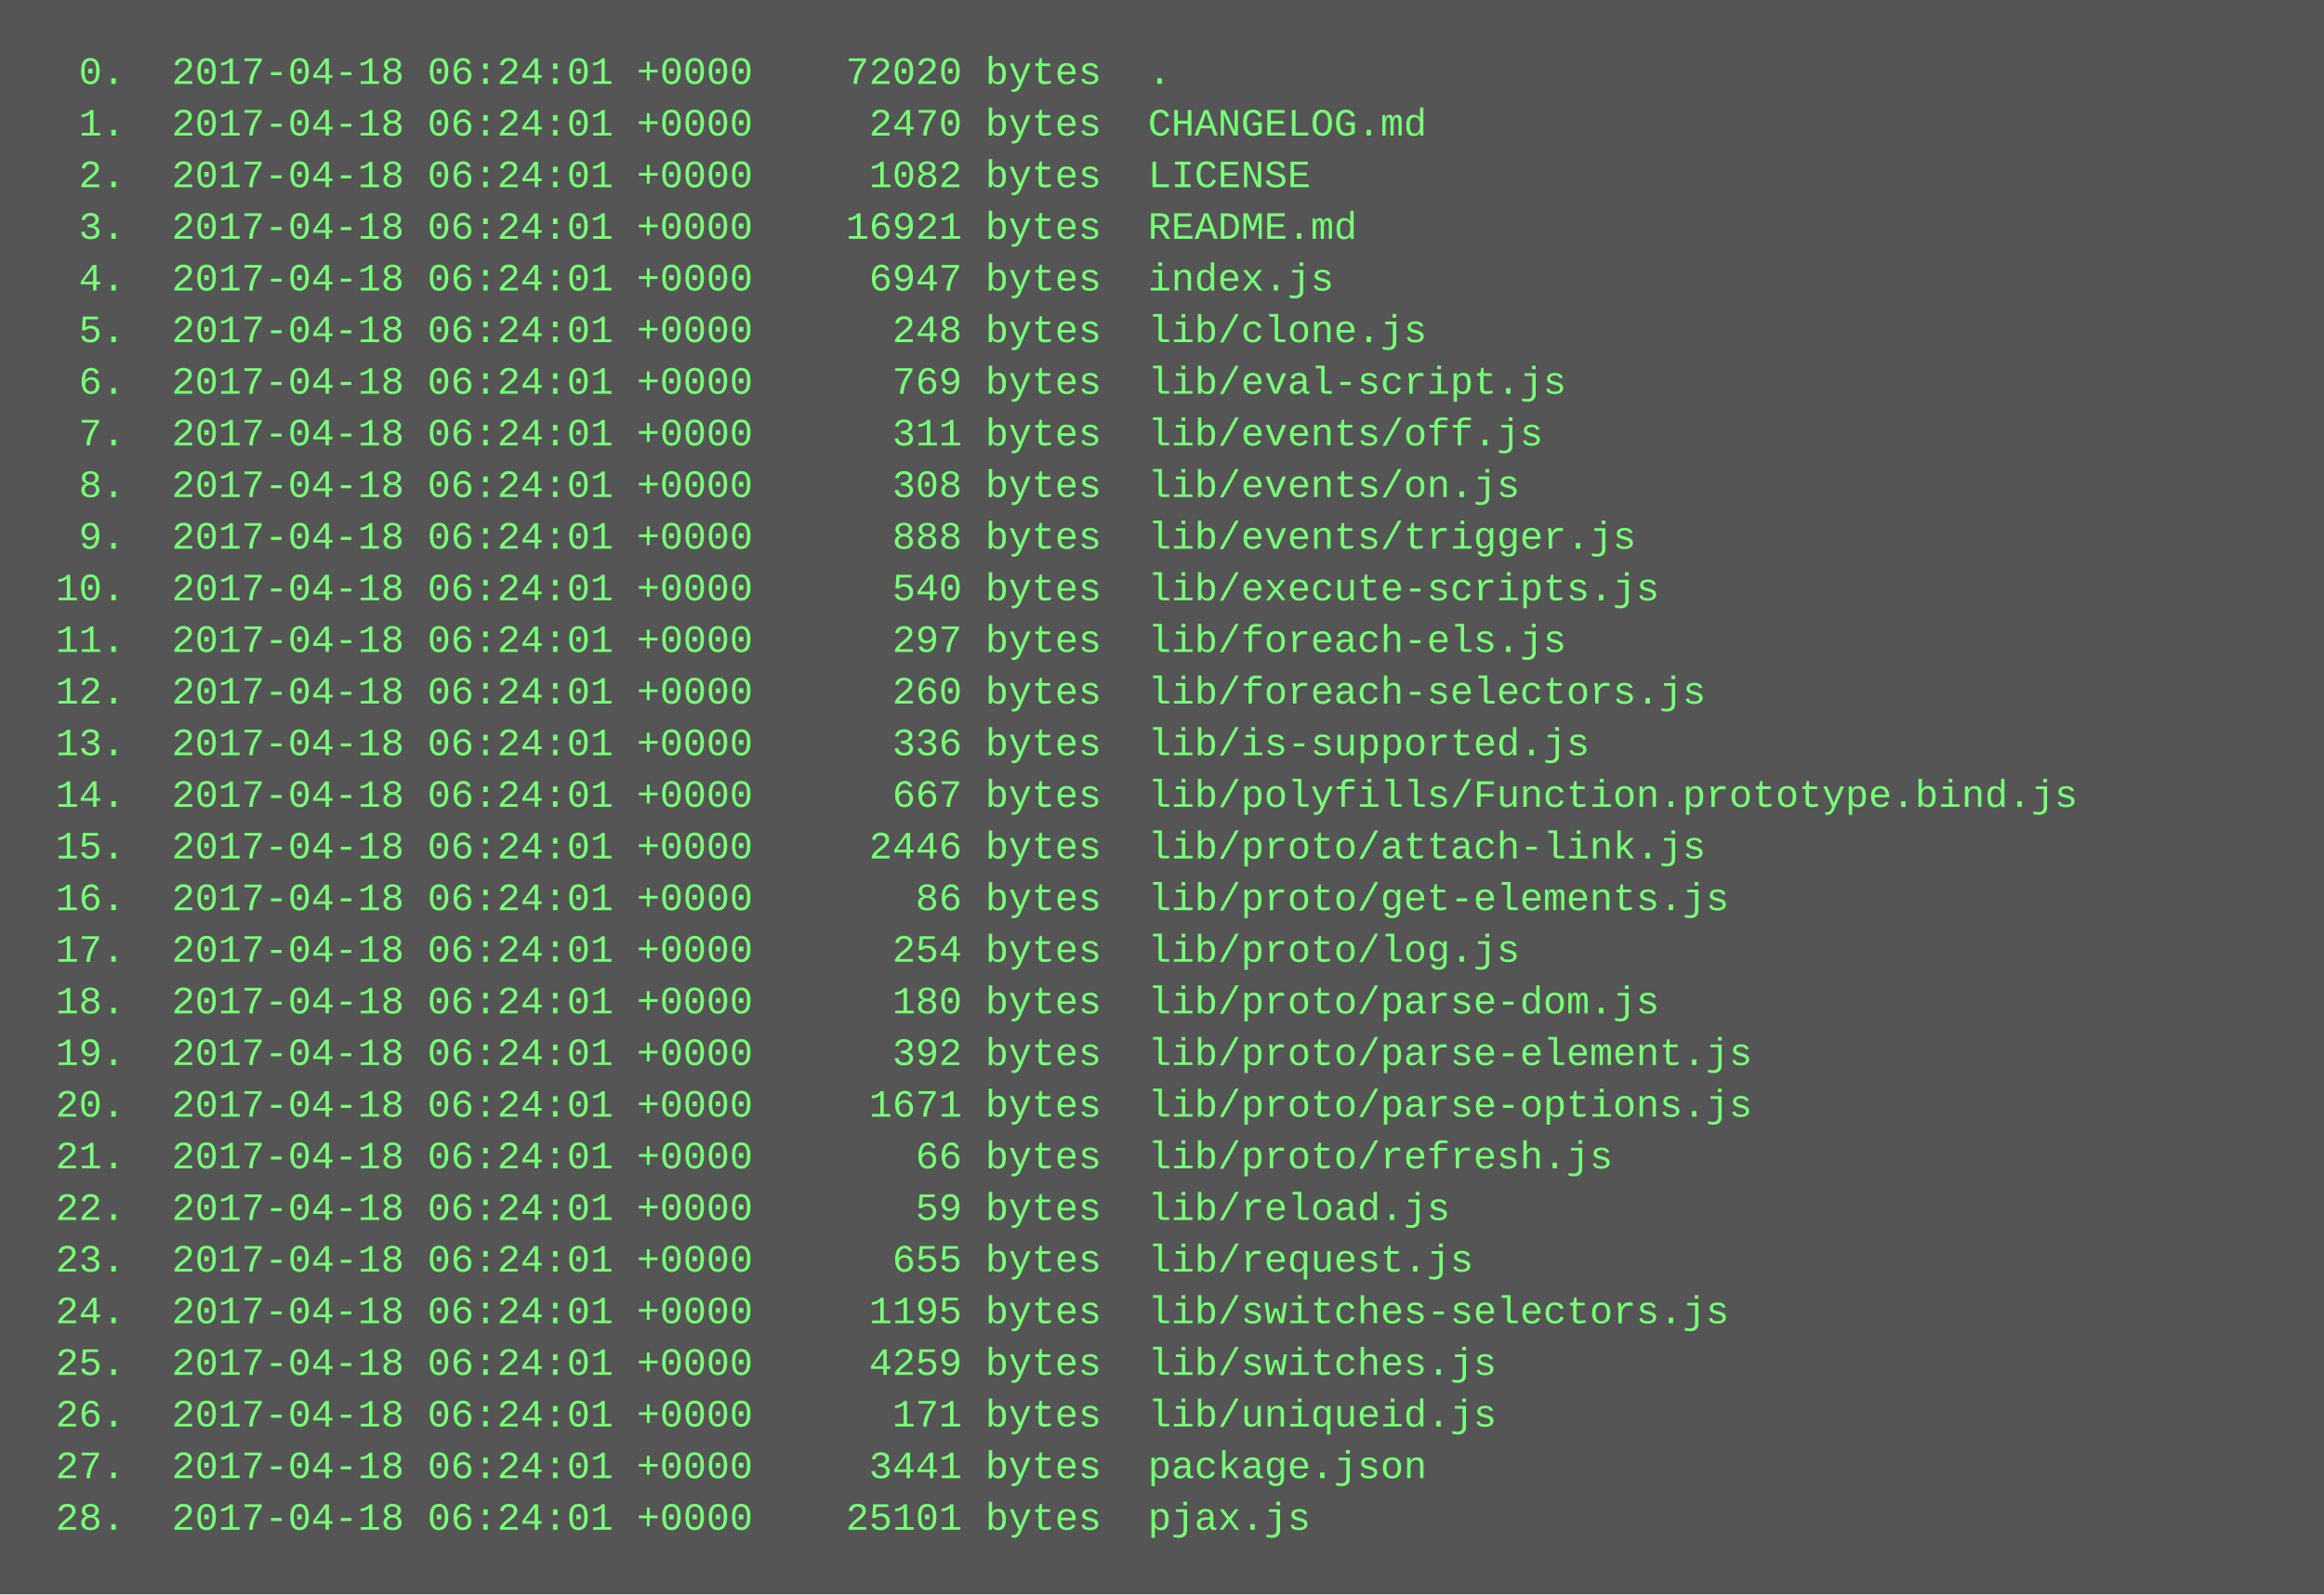
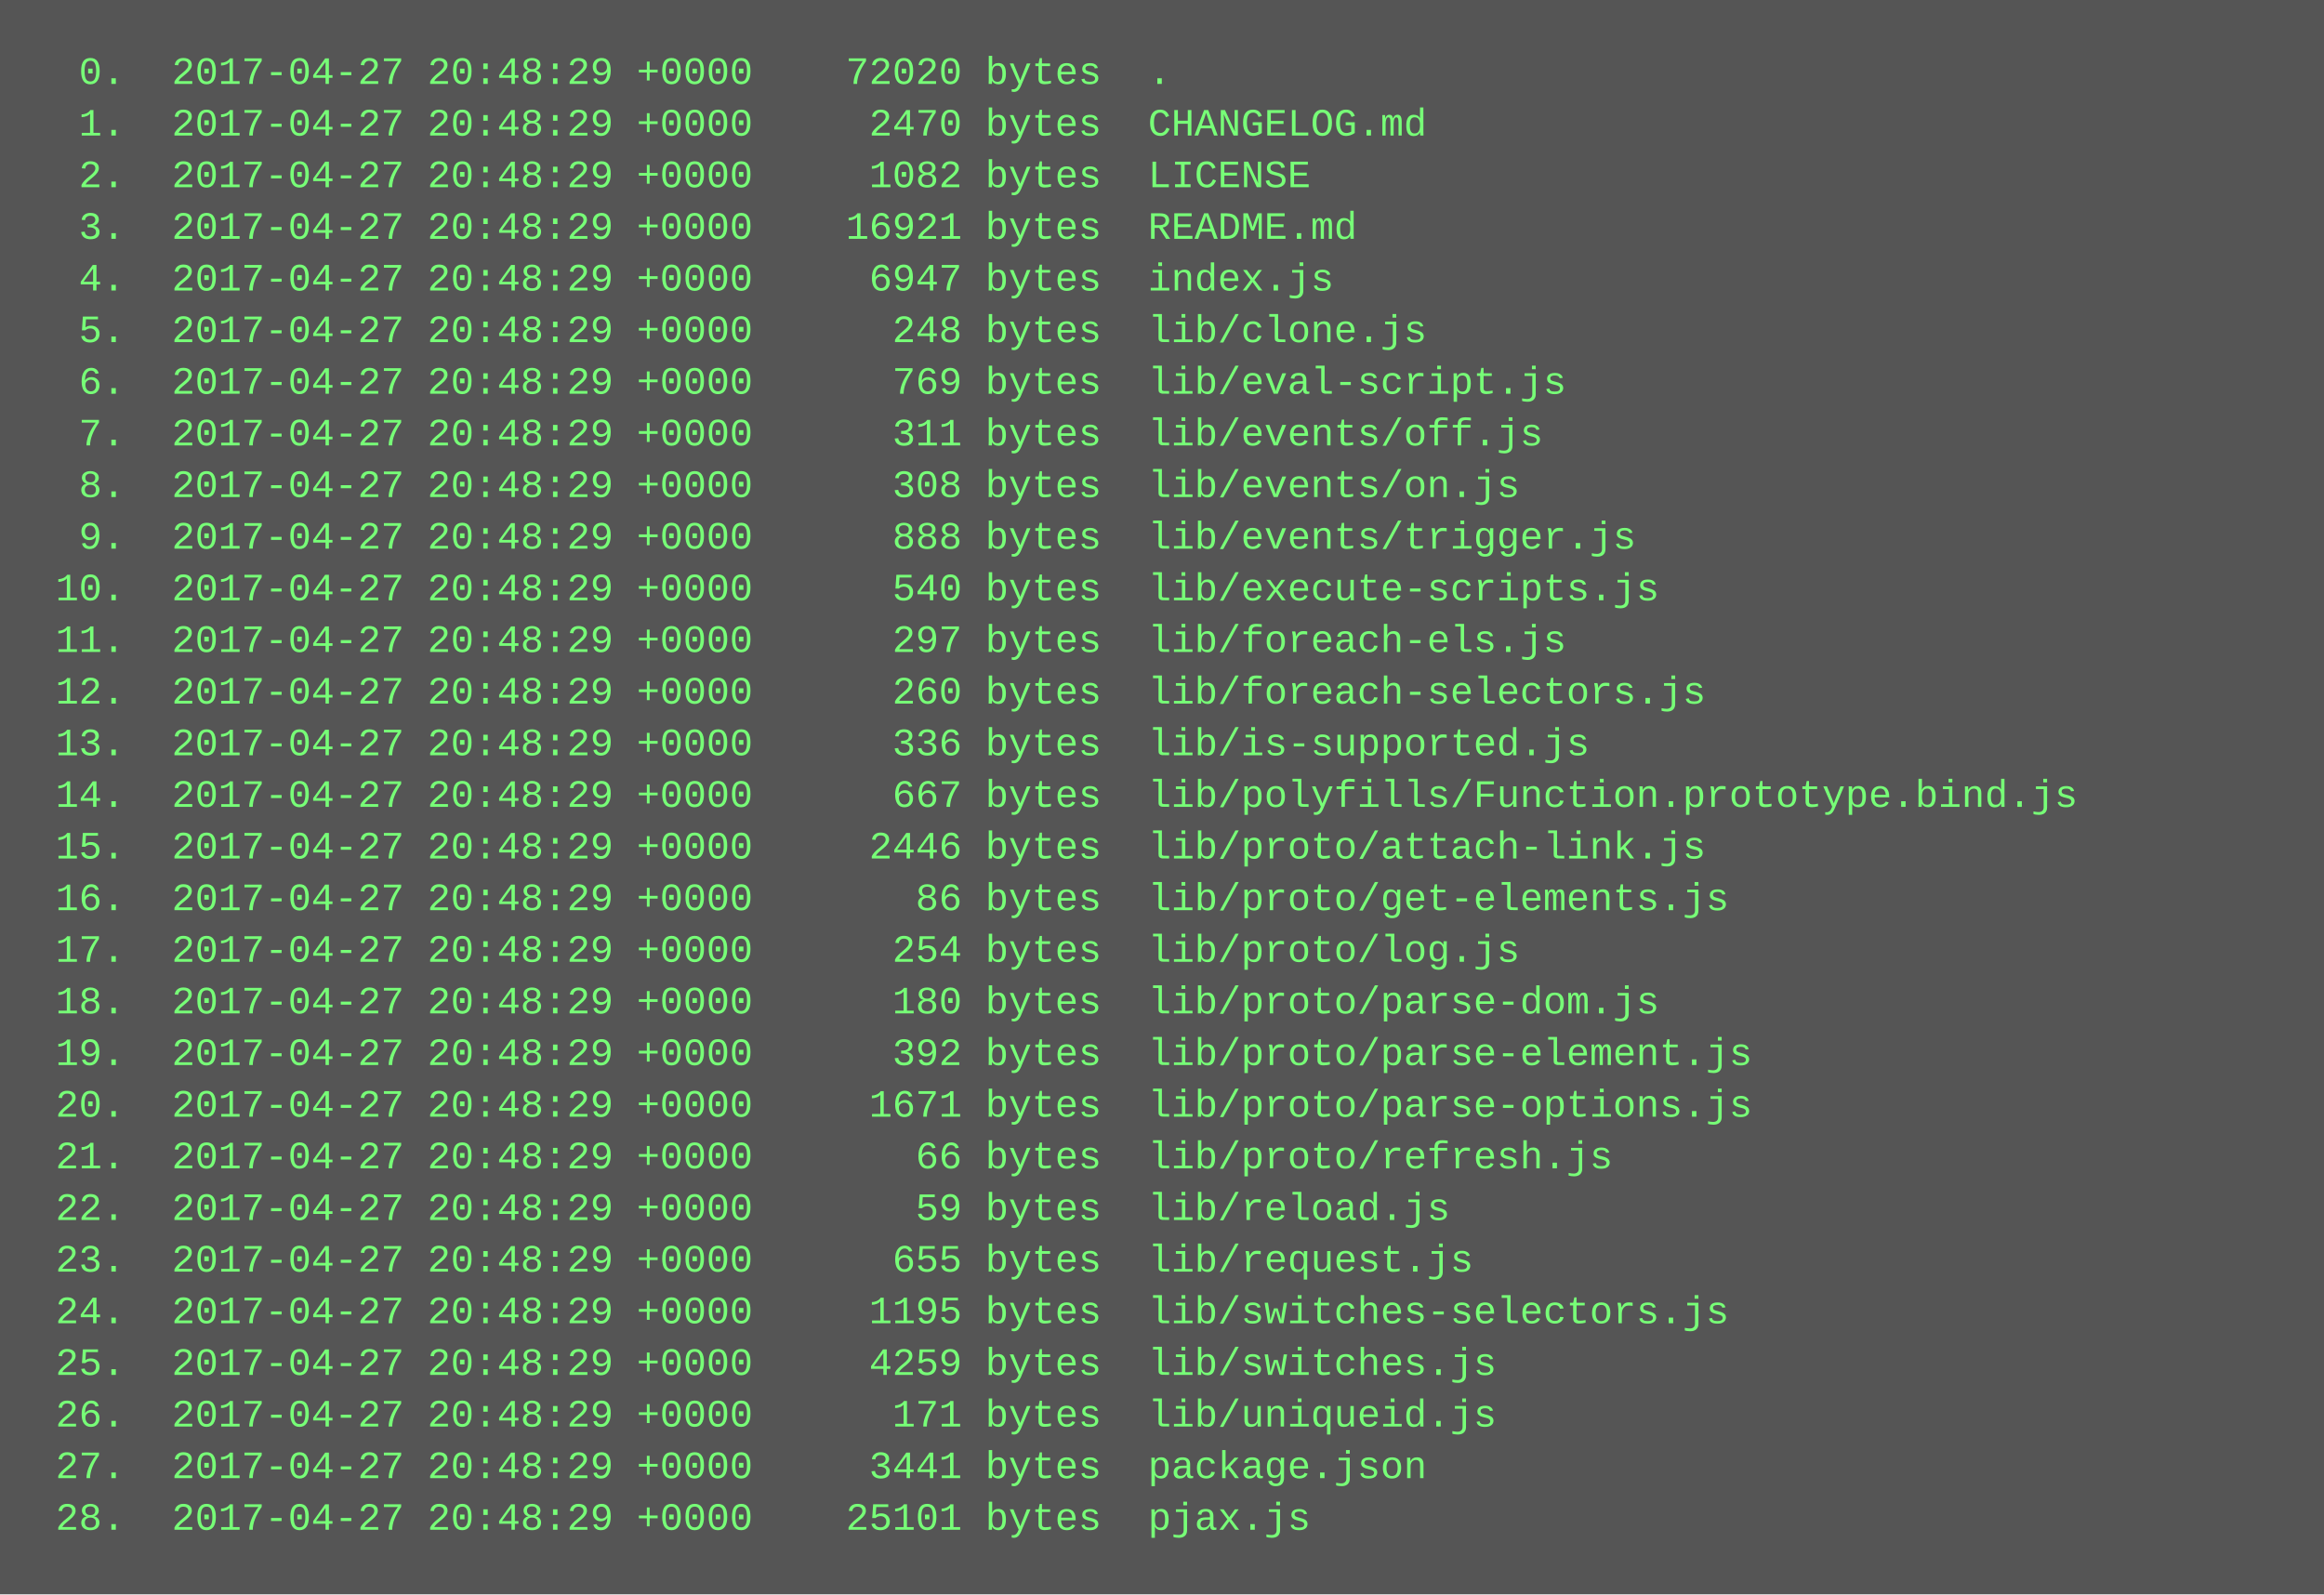
<svg xmlns="http://www.w3.org/2000/svg" height="494" width="720">
  <rect height="494" fill="#555" width="720" />
  <text fill="#7f7" font-family="Courier New" font-size="12" xml:space="preserve">
-     <tspan x="10" y="26">  0.  2017-04-18 06:24:01 +0000    72020 bytes  .</tspan>
-     <tspan x="10" y="42">  1.  2017-04-18 06:24:01 +0000     2470 bytes  CHANGELOG.md</tspan>
-     <tspan x="10" y="58">  2.  2017-04-18 06:24:01 +0000     1082 bytes  LICENSE</tspan>
-     <tspan x="10" y="74">  3.  2017-04-18 06:24:01 +0000    16921 bytes  README.md</tspan>
-     <tspan x="10" y="90">  4.  2017-04-18 06:24:01 +0000     6947 bytes  index.js</tspan>
-     <tspan x="10" y="106">  5.  2017-04-18 06:24:01 +0000      248 bytes  lib/clone.js</tspan>
-     <tspan x="10" y="122">  6.  2017-04-18 06:24:01 +0000      769 bytes  lib/eval-script.js</tspan>
-     <tspan x="10" y="138">  7.  2017-04-18 06:24:01 +0000      311 bytes  lib/events/off.js</tspan>
-     <tspan x="10" y="154">  8.  2017-04-18 06:24:01 +0000      308 bytes  lib/events/on.js</tspan>
-     <tspan x="10" y="170">  9.  2017-04-18 06:24:01 +0000      888 bytes  lib/events/trigger.js</tspan>
-     <tspan x="10" y="186"> 10.  2017-04-18 06:24:01 +0000      540 bytes  lib/execute-scripts.js</tspan>
-     <tspan x="10" y="202"> 11.  2017-04-18 06:24:01 +0000      297 bytes  lib/foreach-els.js</tspan>
-     <tspan x="10" y="218"> 12.  2017-04-18 06:24:01 +0000      260 bytes  lib/foreach-selectors.js</tspan>
-     <tspan x="10" y="234"> 13.  2017-04-18 06:24:01 +0000      336 bytes  lib/is-supported.js</tspan>
-     <tspan x="10" y="250"> 14.  2017-04-18 06:24:01 +0000      667 bytes  lib/polyfills/Function.prototype.bind.js</tspan>
-     <tspan x="10" y="266"> 15.  2017-04-18 06:24:01 +0000     2446 bytes  lib/proto/attach-link.js</tspan>
-     <tspan x="10" y="282"> 16.  2017-04-18 06:24:01 +0000       86 bytes  lib/proto/get-elements.js</tspan>
-     <tspan x="10" y="298"> 17.  2017-04-18 06:24:01 +0000      254 bytes  lib/proto/log.js</tspan>
-     <tspan x="10" y="314"> 18.  2017-04-18 06:24:01 +0000      180 bytes  lib/proto/parse-dom.js</tspan>
-     <tspan x="10" y="330"> 19.  2017-04-18 06:24:01 +0000      392 bytes  lib/proto/parse-element.js</tspan>
-     <tspan x="10" y="346"> 20.  2017-04-18 06:24:01 +0000     1671 bytes  lib/proto/parse-options.js</tspan>
-     <tspan x="10" y="362"> 21.  2017-04-18 06:24:01 +0000       66 bytes  lib/proto/refresh.js</tspan>
-     <tspan x="10" y="378"> 22.  2017-04-18 06:24:01 +0000       59 bytes  lib/reload.js</tspan>
-     <tspan x="10" y="394"> 23.  2017-04-18 06:24:01 +0000      655 bytes  lib/request.js</tspan>
-     <tspan x="10" y="410"> 24.  2017-04-18 06:24:01 +0000     1195 bytes  lib/switches-selectors.js</tspan>
-     <tspan x="10" y="426"> 25.  2017-04-18 06:24:01 +0000     4259 bytes  lib/switches.js</tspan>
-     <tspan x="10" y="442"> 26.  2017-04-18 06:24:01 +0000      171 bytes  lib/uniqueid.js</tspan>
-     <tspan x="10" y="458"> 27.  2017-04-18 06:24:01 +0000     3441 bytes  package.json</tspan>
-     <tspan x="10" y="474"> 28.  2017-04-18 06:24:01 +0000    25101 bytes  pjax.js</tspan>
+     <tspan x="10" y="26">  0.  2017-04-27 20:48:29 +0000    72020 bytes  .</tspan>
+     <tspan x="10" y="42">  1.  2017-04-27 20:48:29 +0000     2470 bytes  CHANGELOG.md</tspan>
+     <tspan x="10" y="58">  2.  2017-04-27 20:48:29 +0000     1082 bytes  LICENSE</tspan>
+     <tspan x="10" y="74">  3.  2017-04-27 20:48:29 +0000    16921 bytes  README.md</tspan>
+     <tspan x="10" y="90">  4.  2017-04-27 20:48:29 +0000     6947 bytes  index.js</tspan>
+     <tspan x="10" y="106">  5.  2017-04-27 20:48:29 +0000      248 bytes  lib/clone.js</tspan>
+     <tspan x="10" y="122">  6.  2017-04-27 20:48:29 +0000      769 bytes  lib/eval-script.js</tspan>
+     <tspan x="10" y="138">  7.  2017-04-27 20:48:29 +0000      311 bytes  lib/events/off.js</tspan>
+     <tspan x="10" y="154">  8.  2017-04-27 20:48:29 +0000      308 bytes  lib/events/on.js</tspan>
+     <tspan x="10" y="170">  9.  2017-04-27 20:48:29 +0000      888 bytes  lib/events/trigger.js</tspan>
+     <tspan x="10" y="186"> 10.  2017-04-27 20:48:29 +0000      540 bytes  lib/execute-scripts.js</tspan>
+     <tspan x="10" y="202"> 11.  2017-04-27 20:48:29 +0000      297 bytes  lib/foreach-els.js</tspan>
+     <tspan x="10" y="218"> 12.  2017-04-27 20:48:29 +0000      260 bytes  lib/foreach-selectors.js</tspan>
+     <tspan x="10" y="234"> 13.  2017-04-27 20:48:29 +0000      336 bytes  lib/is-supported.js</tspan>
+     <tspan x="10" y="250"> 14.  2017-04-27 20:48:29 +0000      667 bytes  lib/polyfills/Function.prototype.bind.js</tspan>
+     <tspan x="10" y="266"> 15.  2017-04-27 20:48:29 +0000     2446 bytes  lib/proto/attach-link.js</tspan>
+     <tspan x="10" y="282"> 16.  2017-04-27 20:48:29 +0000       86 bytes  lib/proto/get-elements.js</tspan>
+     <tspan x="10" y="298"> 17.  2017-04-27 20:48:29 +0000      254 bytes  lib/proto/log.js</tspan>
+     <tspan x="10" y="314"> 18.  2017-04-27 20:48:29 +0000      180 bytes  lib/proto/parse-dom.js</tspan>
+     <tspan x="10" y="330"> 19.  2017-04-27 20:48:29 +0000      392 bytes  lib/proto/parse-element.js</tspan>
+     <tspan x="10" y="346"> 20.  2017-04-27 20:48:29 +0000     1671 bytes  lib/proto/parse-options.js</tspan>
+     <tspan x="10" y="362"> 21.  2017-04-27 20:48:29 +0000       66 bytes  lib/proto/refresh.js</tspan>
+     <tspan x="10" y="378"> 22.  2017-04-27 20:48:29 +0000       59 bytes  lib/reload.js</tspan>
+     <tspan x="10" y="394"> 23.  2017-04-27 20:48:29 +0000      655 bytes  lib/request.js</tspan>
+     <tspan x="10" y="410"> 24.  2017-04-27 20:48:29 +0000     1195 bytes  lib/switches-selectors.js</tspan>
+     <tspan x="10" y="426"> 25.  2017-04-27 20:48:29 +0000     4259 bytes  lib/switches.js</tspan>
+     <tspan x="10" y="442"> 26.  2017-04-27 20:48:29 +0000      171 bytes  lib/uniqueid.js</tspan>
+     <tspan x="10" y="458"> 27.  2017-04-27 20:48:29 +0000     3441 bytes  package.json</tspan>
+     <tspan x="10" y="474"> 28.  2017-04-27 20:48:29 +0000    25101 bytes  pjax.js</tspan>
  </text>
</svg>
